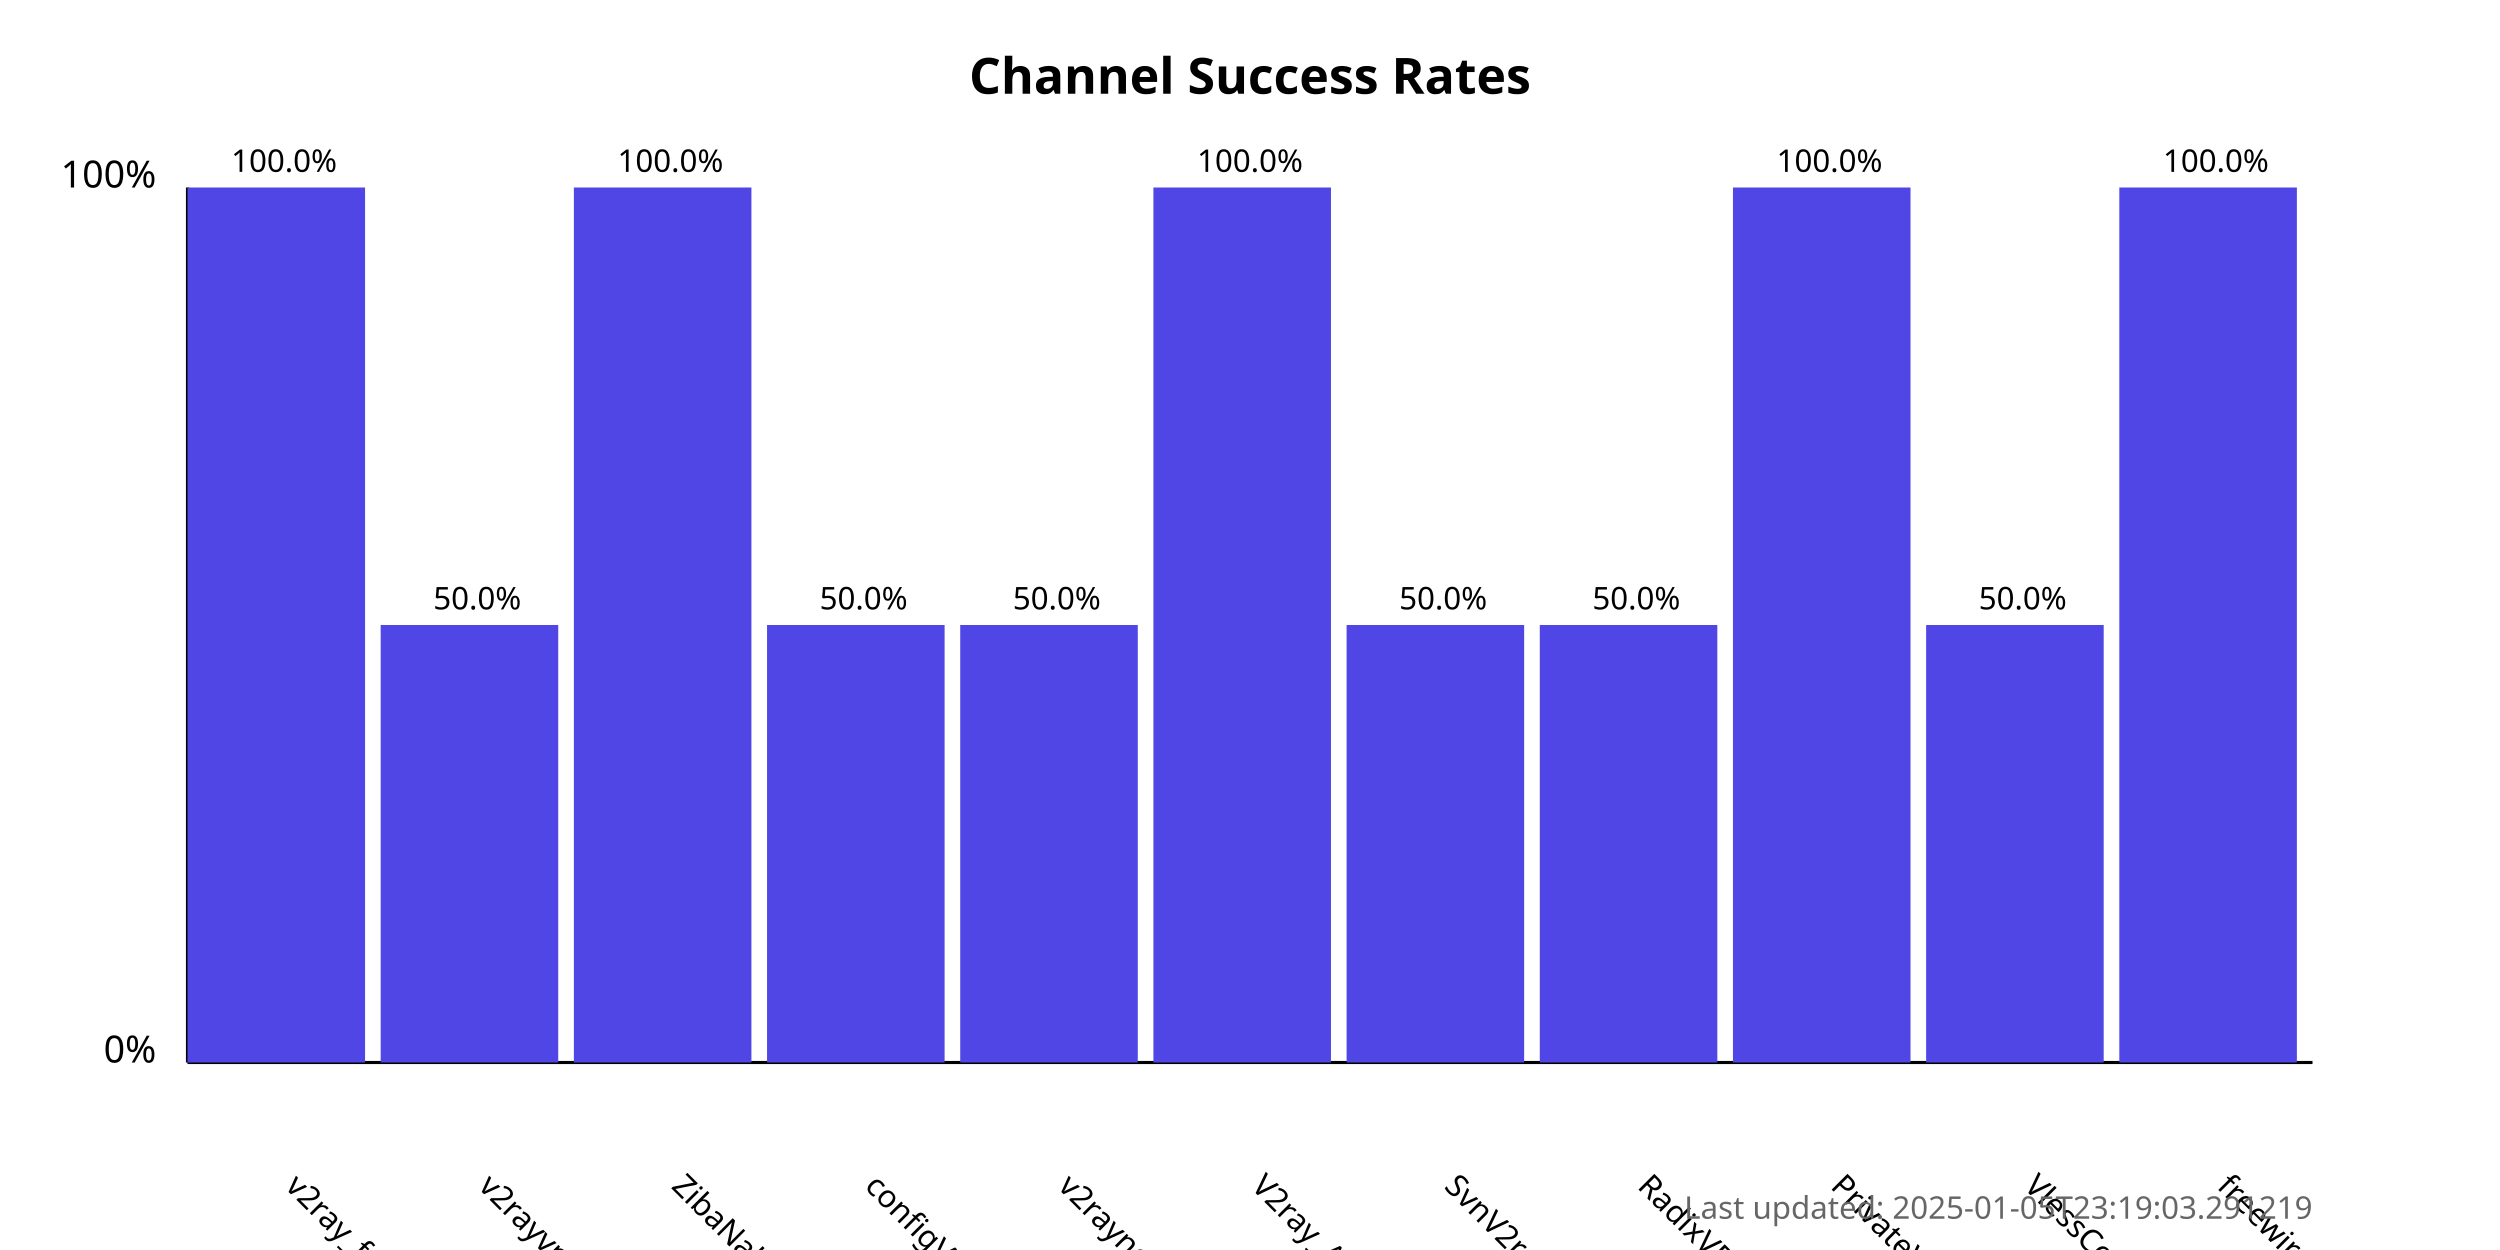
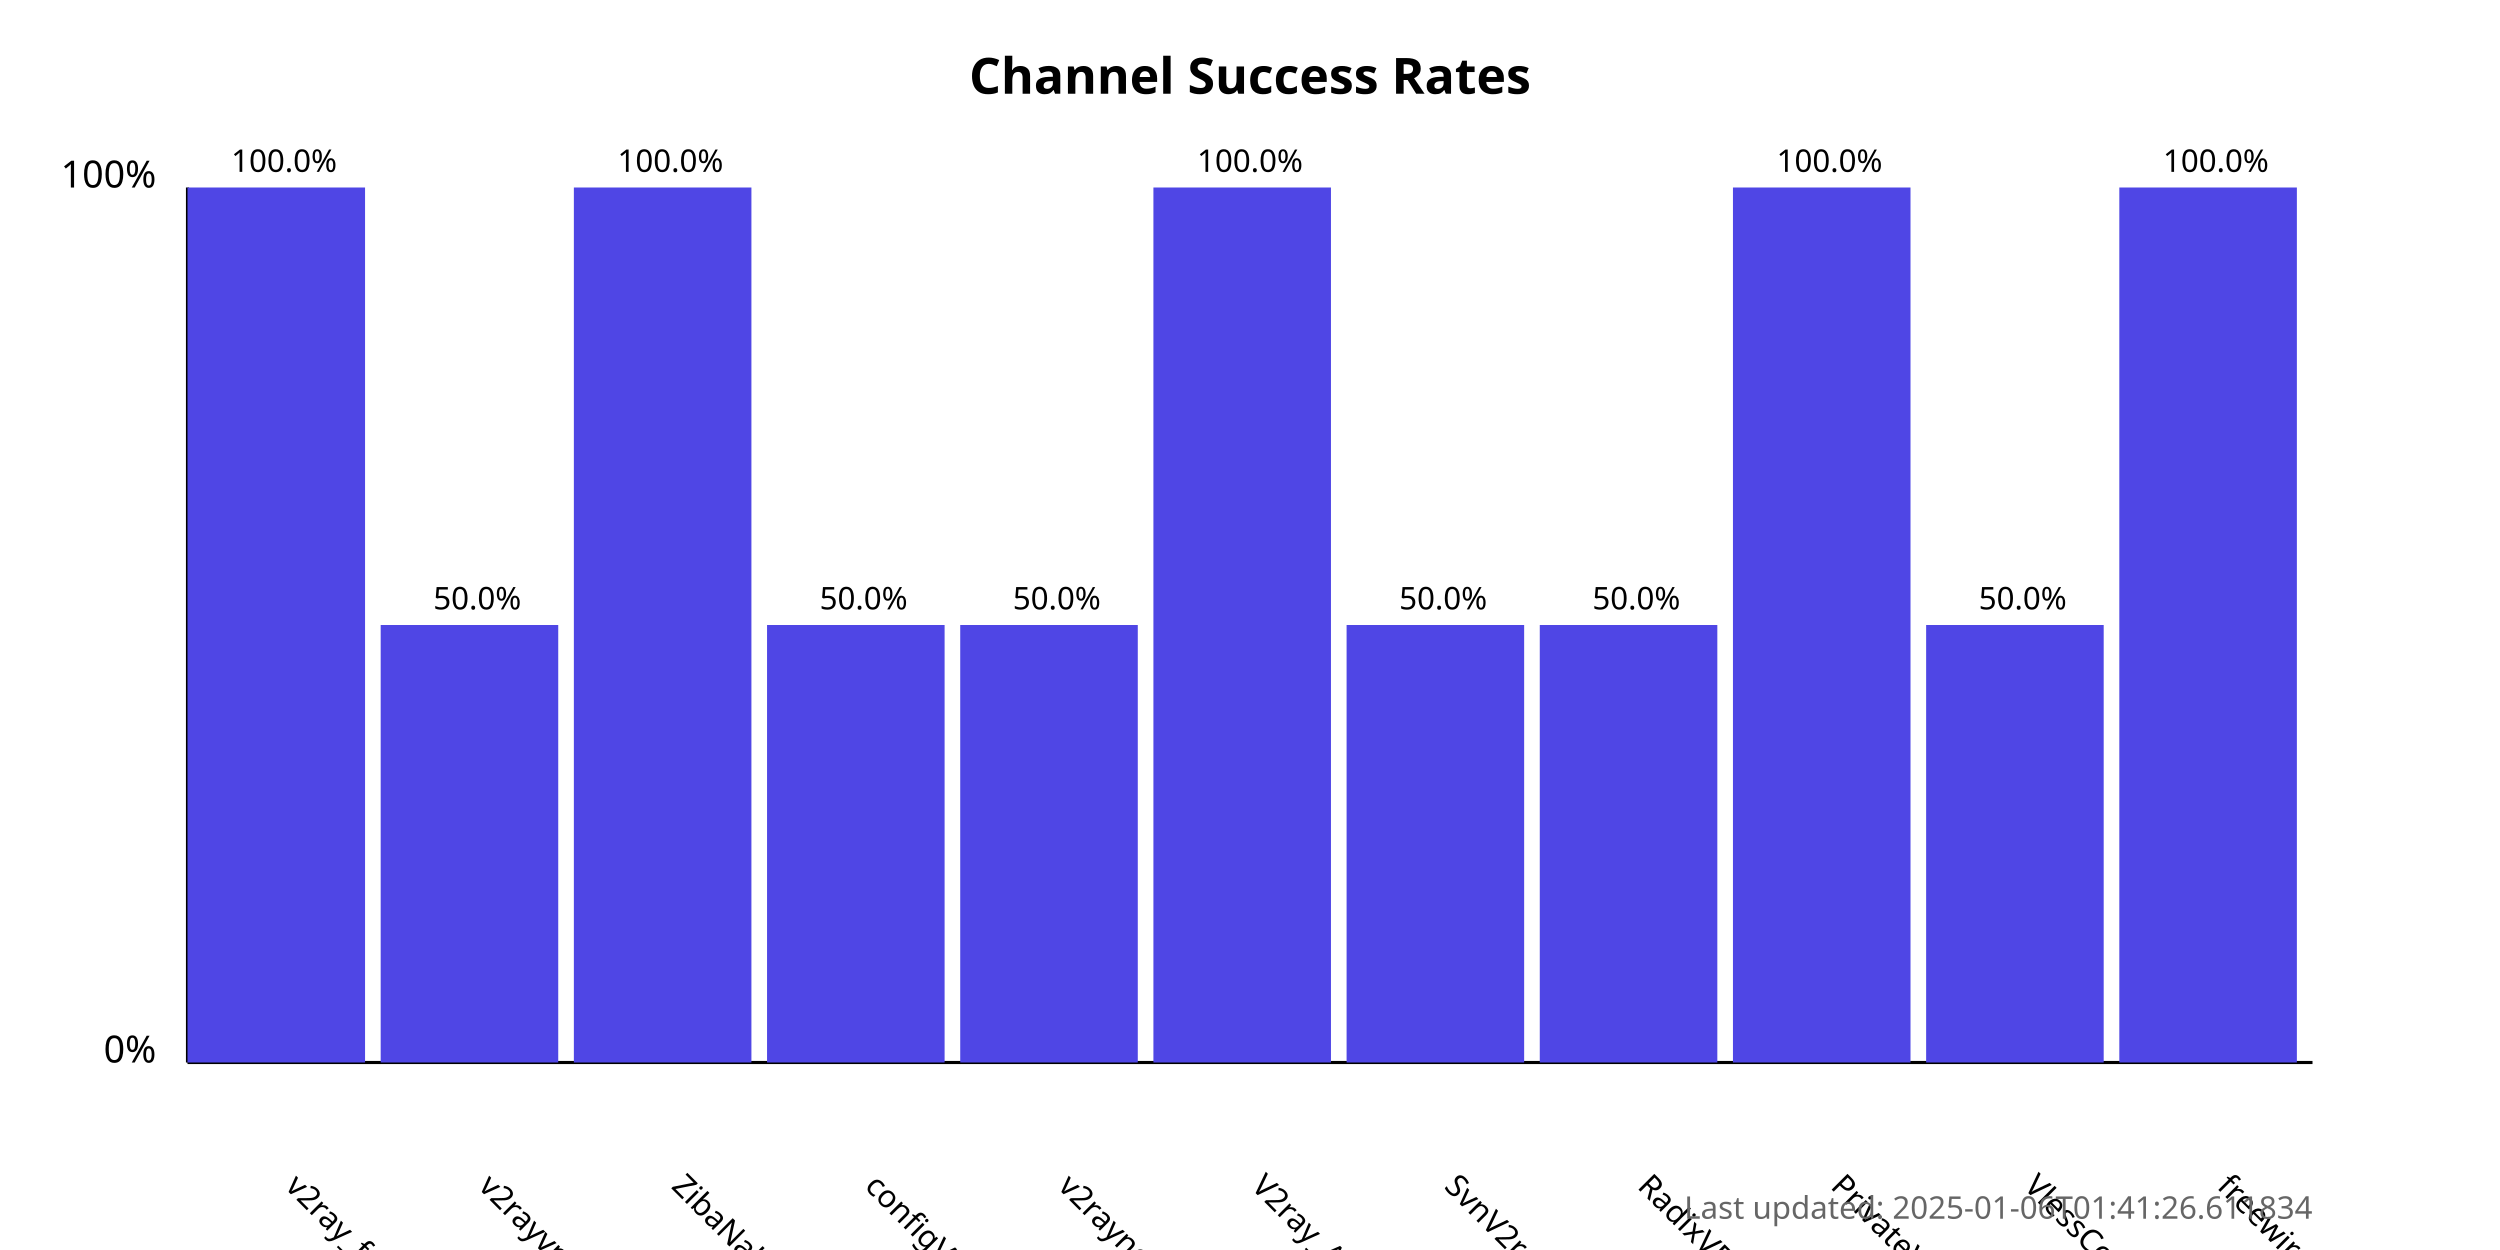
<svg xmlns="http://www.w3.org/2000/svg" width="800" height="400">
  <style>
            .chart-title { font: bold 16px sans-serif; }
            .axis-label { font: 12px sans-serif; }
            .tick-label { font: 10px sans-serif; }
            .bar { fill: #4f46e5; }
            .bar:hover { fill: #6366f1; }
            .timestamp { font: 10px sans-serif; fill: #666; }
        </style>
  <text x="400.0" y="30" text-anchor="middle" class="chart-title">
            Channel Success Rates
        </text>
  <line x1="60" y1="340" x2="60" y2="60" stroke="black" stroke-width="1" />
  <line x1="60" y1="340" x2="740" y2="340" stroke="black" stroke-width="1" />
  <text x="50" y="340" text-anchor="end" class="axis-label">0%</text>
  <text x="50" y="60" text-anchor="end" class="axis-label">100%</text>
  <g>
    <rect x="60" y="60.0" width="56.818" height="280.0" class="bar" />
    <text x="90.909" y="380" transform="rotate(45, 90.90909, 380)" text-anchor="start" class="tick-label">
                v2ray_free_conf
            </text>
    <text x="90.909" y="55.0" text-anchor="middle" class="tick-label">
                100.0%
            </text>
  </g>
  <g>
    <rect x="121.818" y="200.0" width="56.818" height="140.0" class="bar" />
    <text x="152.727" y="380" transform="rotate(45, 152.7273, 380)" text-anchor="start" class="tick-label">
                v2rayvpno
            </text>
    <text x="152.727" y="195.0" text-anchor="middle" class="tick-label">
                50.0%
            </text>
  </g>
  <g>
    <rect x="183.636" y="60.0" width="56.818" height="280.0" class="bar" />
    <text x="214.545" y="380" transform="rotate(45, 214.5455, 380)" text-anchor="start" class="tick-label">
                ZibaNabz
            </text>
    <text x="214.545" y="55.0" text-anchor="middle" class="tick-label">
                100.0%
            </text>
  </g>
  <g>
    <rect x="245.455" y="200.0" width="56.818" height="140.0" class="bar" />
    <text x="276.364" y="380" transform="rotate(45, 276.3636, 380)" text-anchor="start" class="tick-label">
                configV2rayForFree
            </text>
    <text x="276.364" y="195.0" text-anchor="middle" class="tick-label">
                50.0%
            </text>
  </g>
  <g>
    <rect x="307.273" y="200.0" width="56.818" height="140.0" class="bar" />
    <text x="338.182" y="380" transform="rotate(45, 338.1818, 380)" text-anchor="start" class="tick-label">
                v2rayngvpn
            </text>
    <text x="338.182" y="195.0" text-anchor="middle" class="tick-label">
                50.0%
            </text>
  </g>
  <g>
    <rect x="369.091" y="60.0" width="56.818" height="280.0" class="bar" />
    <text x="400.0" y="380" transform="rotate(45, 400.0, 380)" text-anchor="start" class="tick-label">
                V2ray_Alpha
            </text>
    <text x="400.0" y="55.0" text-anchor="middle" class="tick-label">
                100.0%
            </text>
  </g>
  <g>
    <rect x="430.909" y="200.0" width="56.818" height="140.0" class="bar" />
    <text x="461.818" y="380" transform="rotate(45, 461.8182, 380)" text-anchor="start" class="tick-label">
                SvnV2ray
            </text>
    <text x="461.818" y="195.0" text-anchor="middle" class="tick-label">
                50.0%
            </text>
  </g>
  <g>
    <rect x="492.727" y="200.0" width="56.818" height="140.0" class="bar" />
    <text x="523.636" y="380" transform="rotate(45, 523.6364, 380)" text-anchor="start" class="tick-label">
                RadixVPN
            </text>
    <text x="523.636" y="195.0" text-anchor="middle" class="tick-label">
                50.0%
            </text>
  </g>
  <g>
    <rect x="554.545" y="60.0" width="56.818" height="280.0" class="bar" />
    <text x="585.455" y="380" transform="rotate(45, 585.4545, 380)" text-anchor="start" class="tick-label">
                PrivateVPNs
            </text>
    <text x="585.455" y="55.0" text-anchor="middle" class="tick-label">
                100.0%
            </text>
  </g>
  <g>
    <rect x="616.364" y="200.0" width="56.818" height="140.0" class="bar" />
    <text x="647.273" y="380" transform="rotate(45, 647.2727, 380)" text-anchor="start" class="tick-label">
                VlessConfig
            </text>
    <text x="647.273" y="195.0" text-anchor="middle" class="tick-label">
                50.0%
            </text>
  </g>
  <g>
    <rect x="678.182" y="60.0" width="56.818" height="280.0" class="bar" />
    <text x="709.091" y="380" transform="rotate(45, 709.0909, 380)" text-anchor="start" class="tick-label">
                freewireguard
            </text>
    <text x="709.091" y="55.0" text-anchor="middle" class="tick-label">
                100.0%
            </text>
  </g>
  <text x="740" y="390" text-anchor="end" class="timestamp">
-             Last updated: 2025-01-05T23:19:03.291219
+             Last updated: 2025-01-06T01:41:26.611834
        </text>
</svg>
